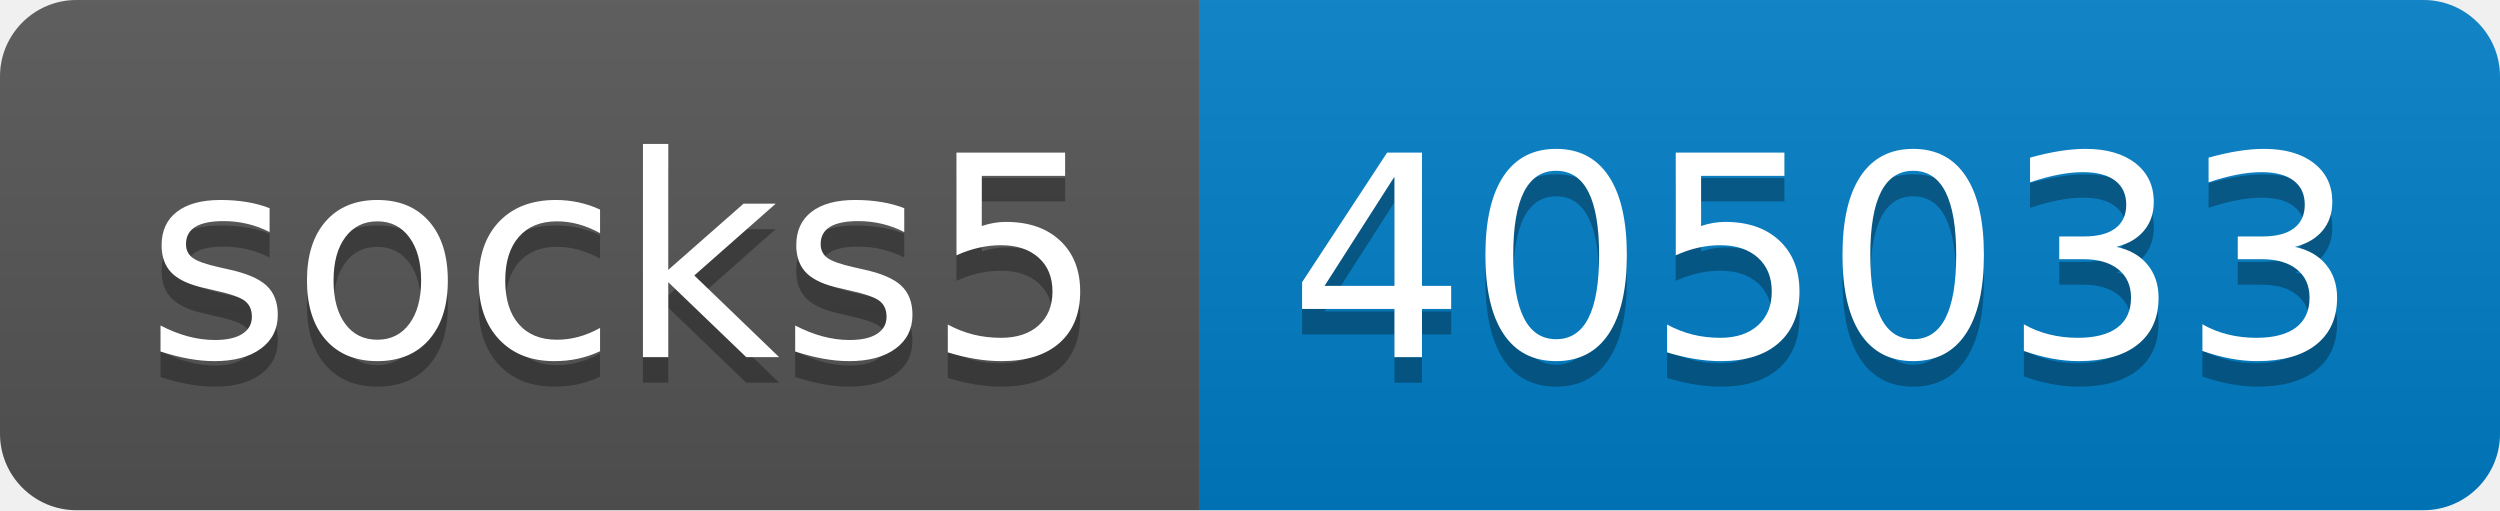
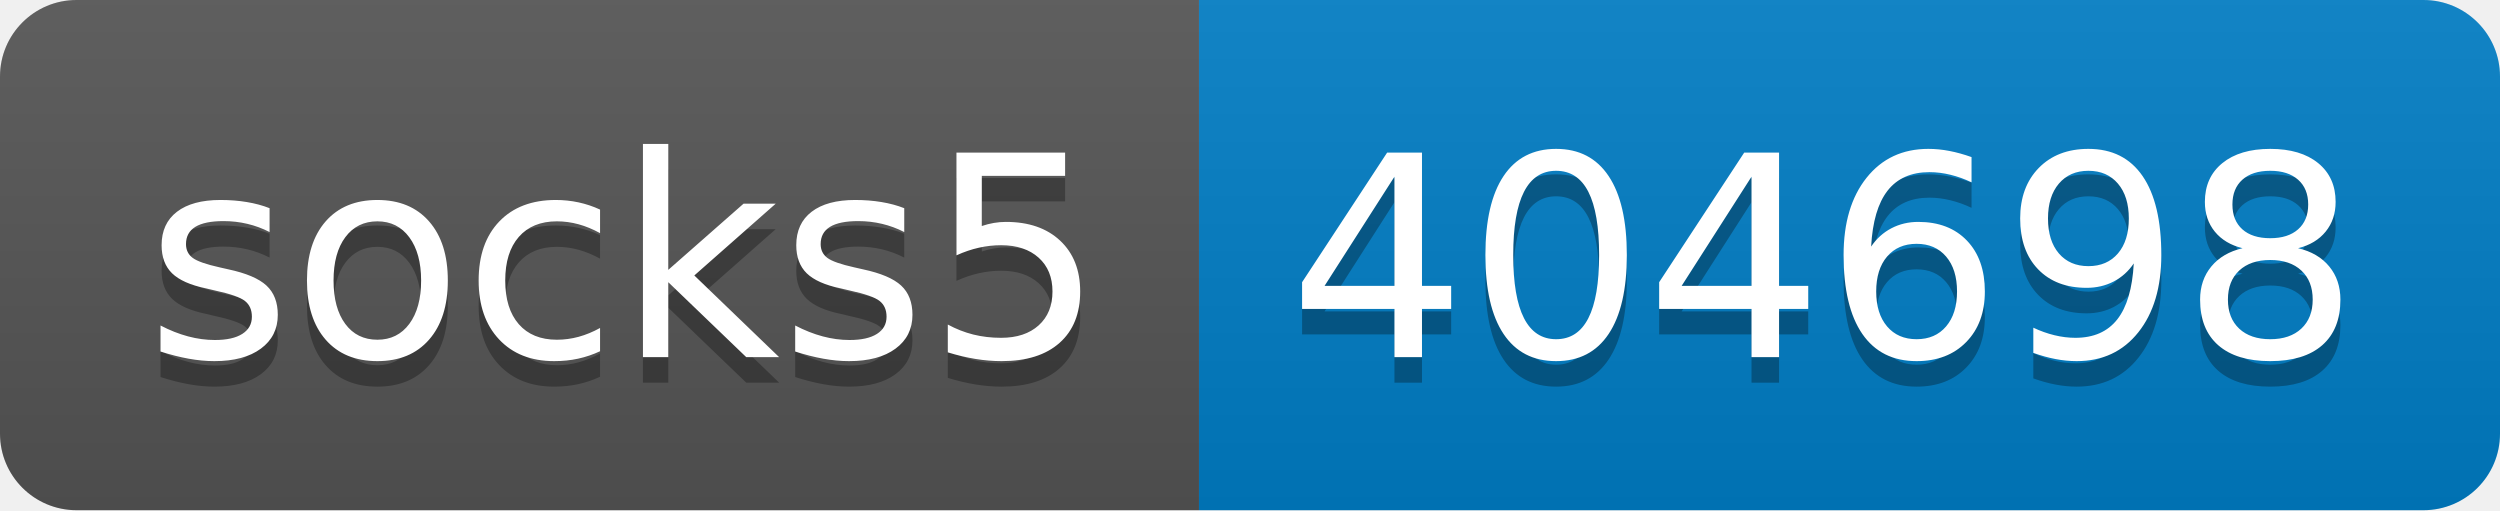
- <svg xmlns="http://www.w3.org/2000/svg" width="98" height="20" role="img" aria-label="socks5: 405033">
+ <svg xmlns="http://www.w3.org/2000/svg" width="98" height="20" role="img" aria-label="socks5: 404698">
  <linearGradient id="s" x2="0" y2="100%">
    <stop offset="0" stop-color="#bbb" stop-opacity=".1" />
    <stop offset="1" stop-opacity=".1" />
  </linearGradient>
  <clipPath id="r">
    <rect width="98" height="20" rx="3" fill="#fff" />
  </clipPath>
  <g clip-path="url(#r)">
    <rect width="47" height="20" fill="#555" />
    <rect x="47" width="51" height="20" fill="#007ec6" />
    <rect width="98" height="20" fill="url(#s)" />
  </g>
  <g fill="#fff" text-anchor="middle" font-family="Verdana,Geneva,DejaVu Sans,sans-serif" text-rendering="geometricPrecision" font-size="110">
    <text aria-hidden="true" x="245" y="150" fill="#010101" fill-opacity=".3" transform="scale(.1)" textLength="370">socks5</text>
    <text x="245" y="140" transform="scale(.1)" fill="#fff" textLength="370">socks5</text>
-     <text aria-hidden="true" x="715" y="150" fill="#010101" fill-opacity=".3" transform="scale(.1)" textLength="410">405033</text>
-     <text x="715" y="140" transform="scale(.1)" fill="#fff" textLength="410">405033</text>
+     <text aria-hidden="true" x="715" y="150" fill="#010101" fill-opacity=".3" transform="scale(.1)" textLength="410">404698</text>
+     <text x="715" y="140" transform="scale(.1)" fill="#fff" textLength="410">404698</text>
  </g>
</svg>
